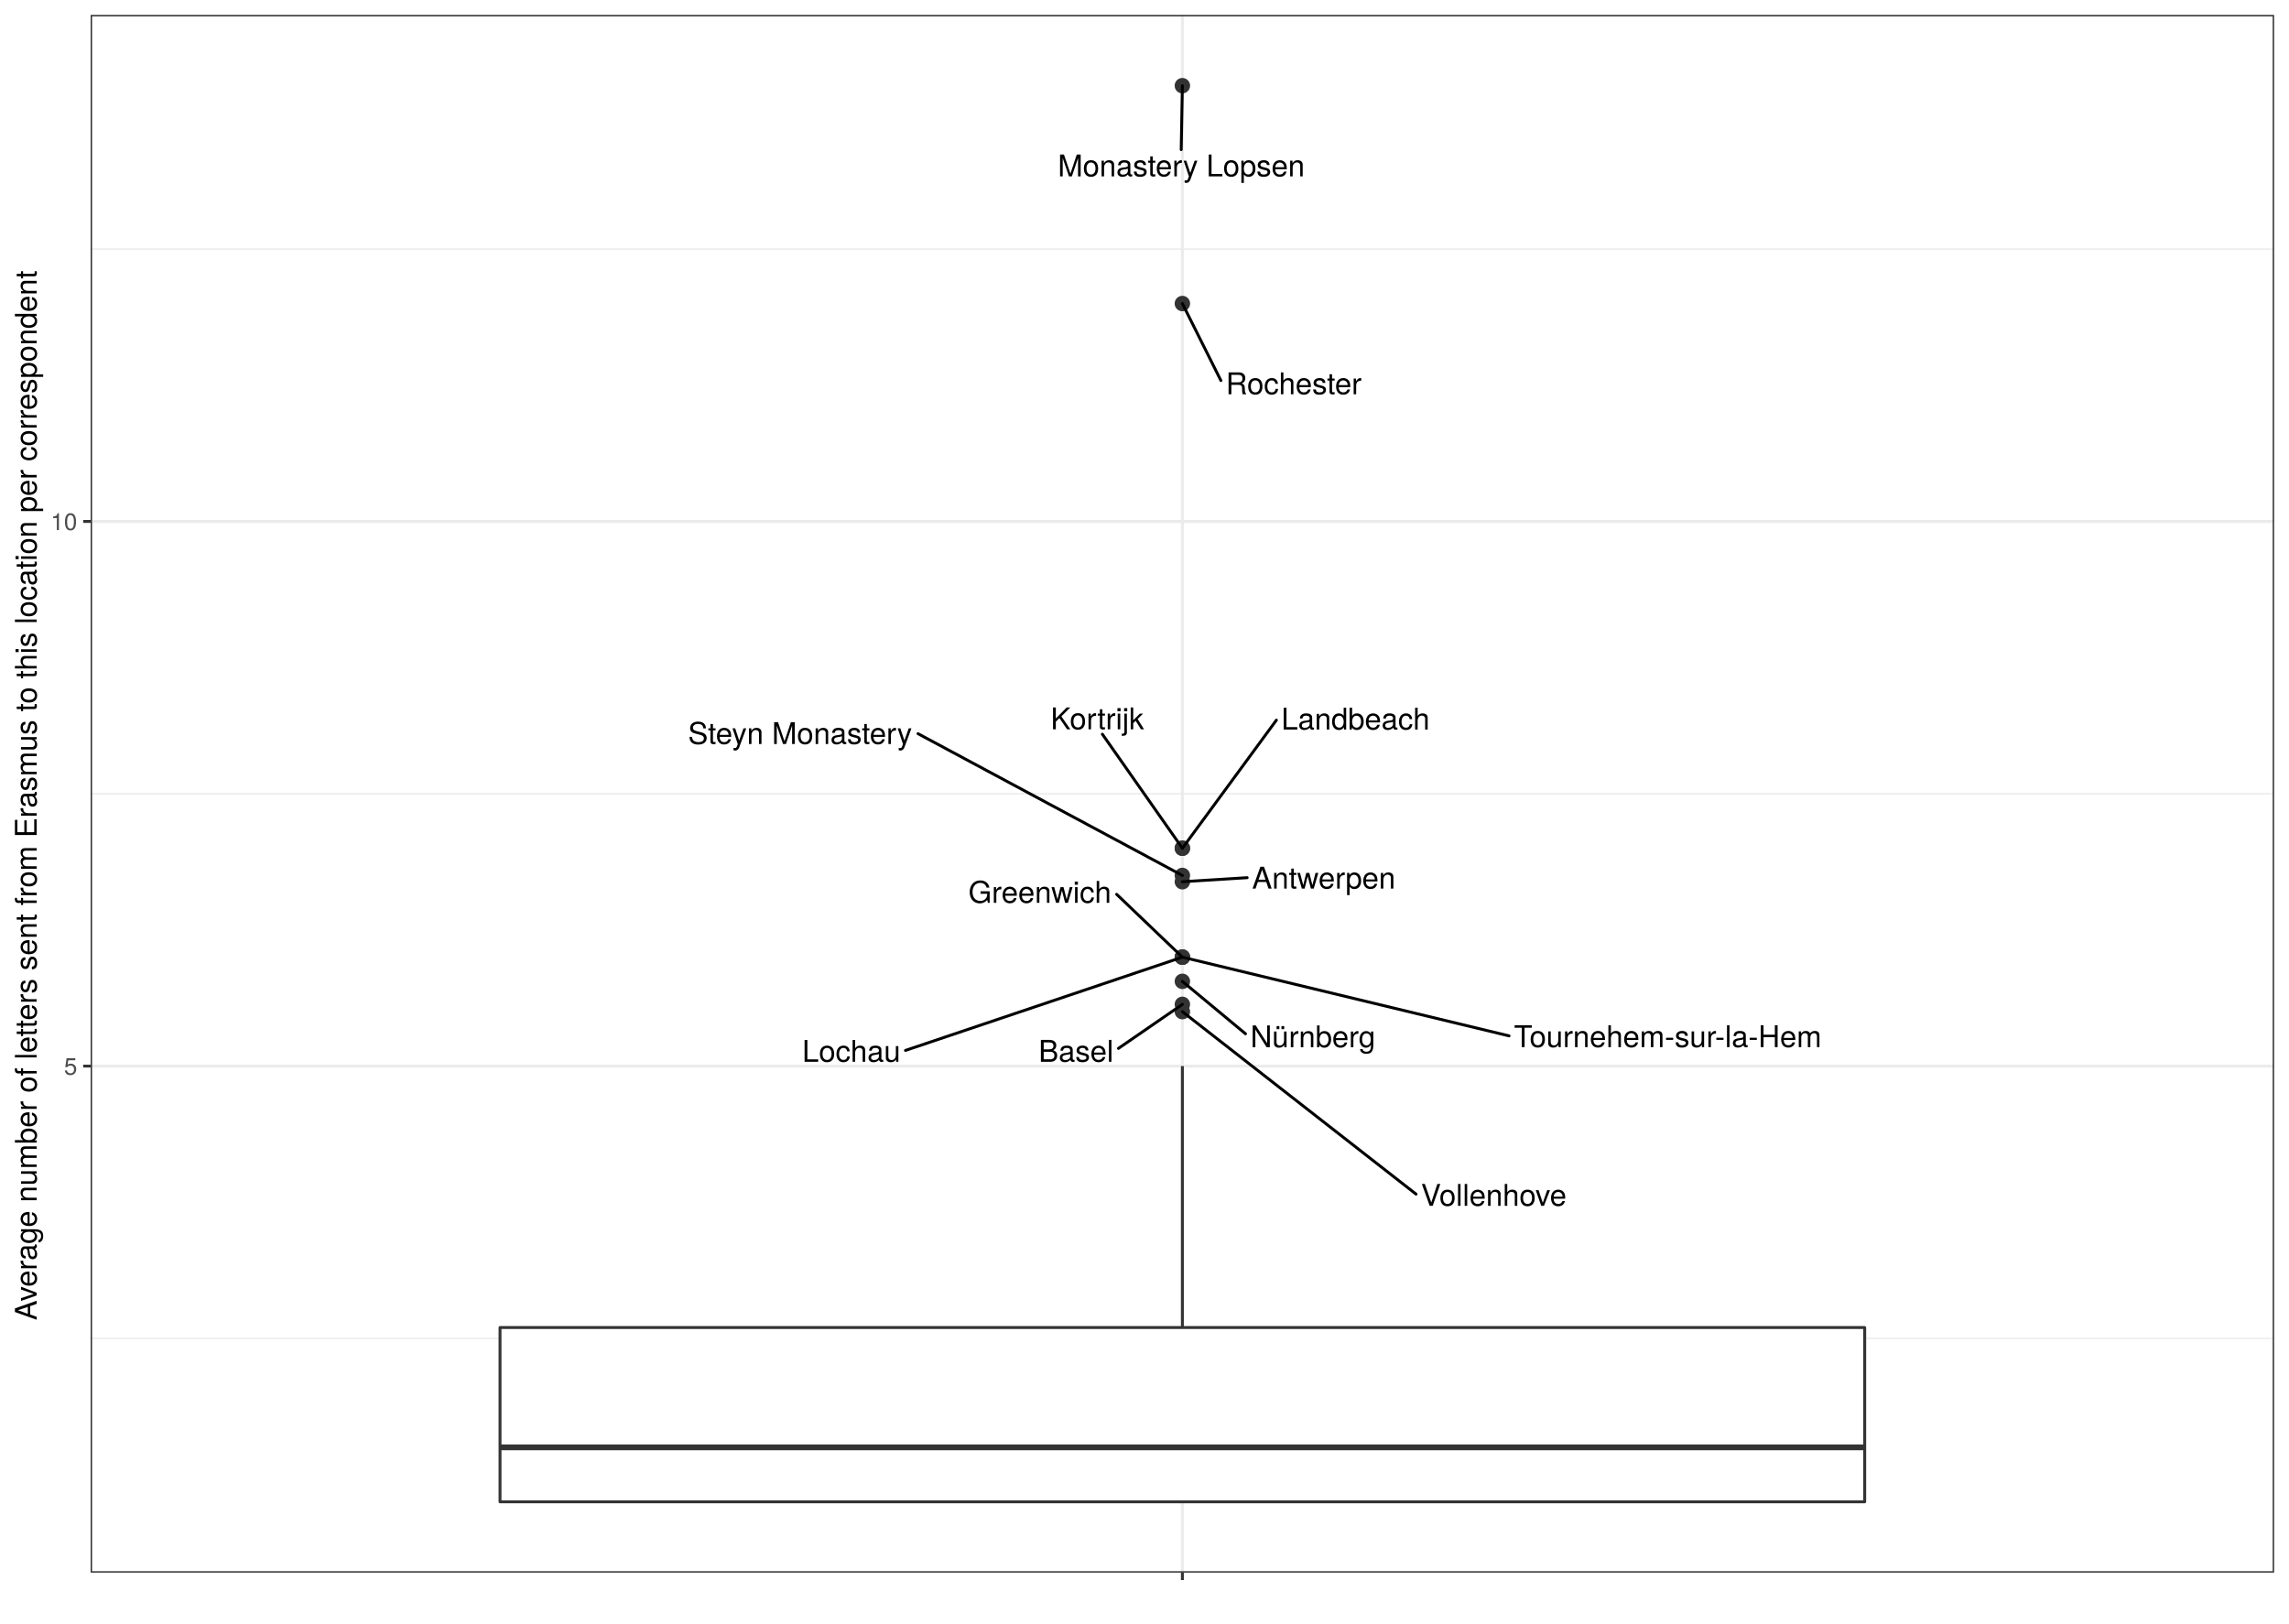
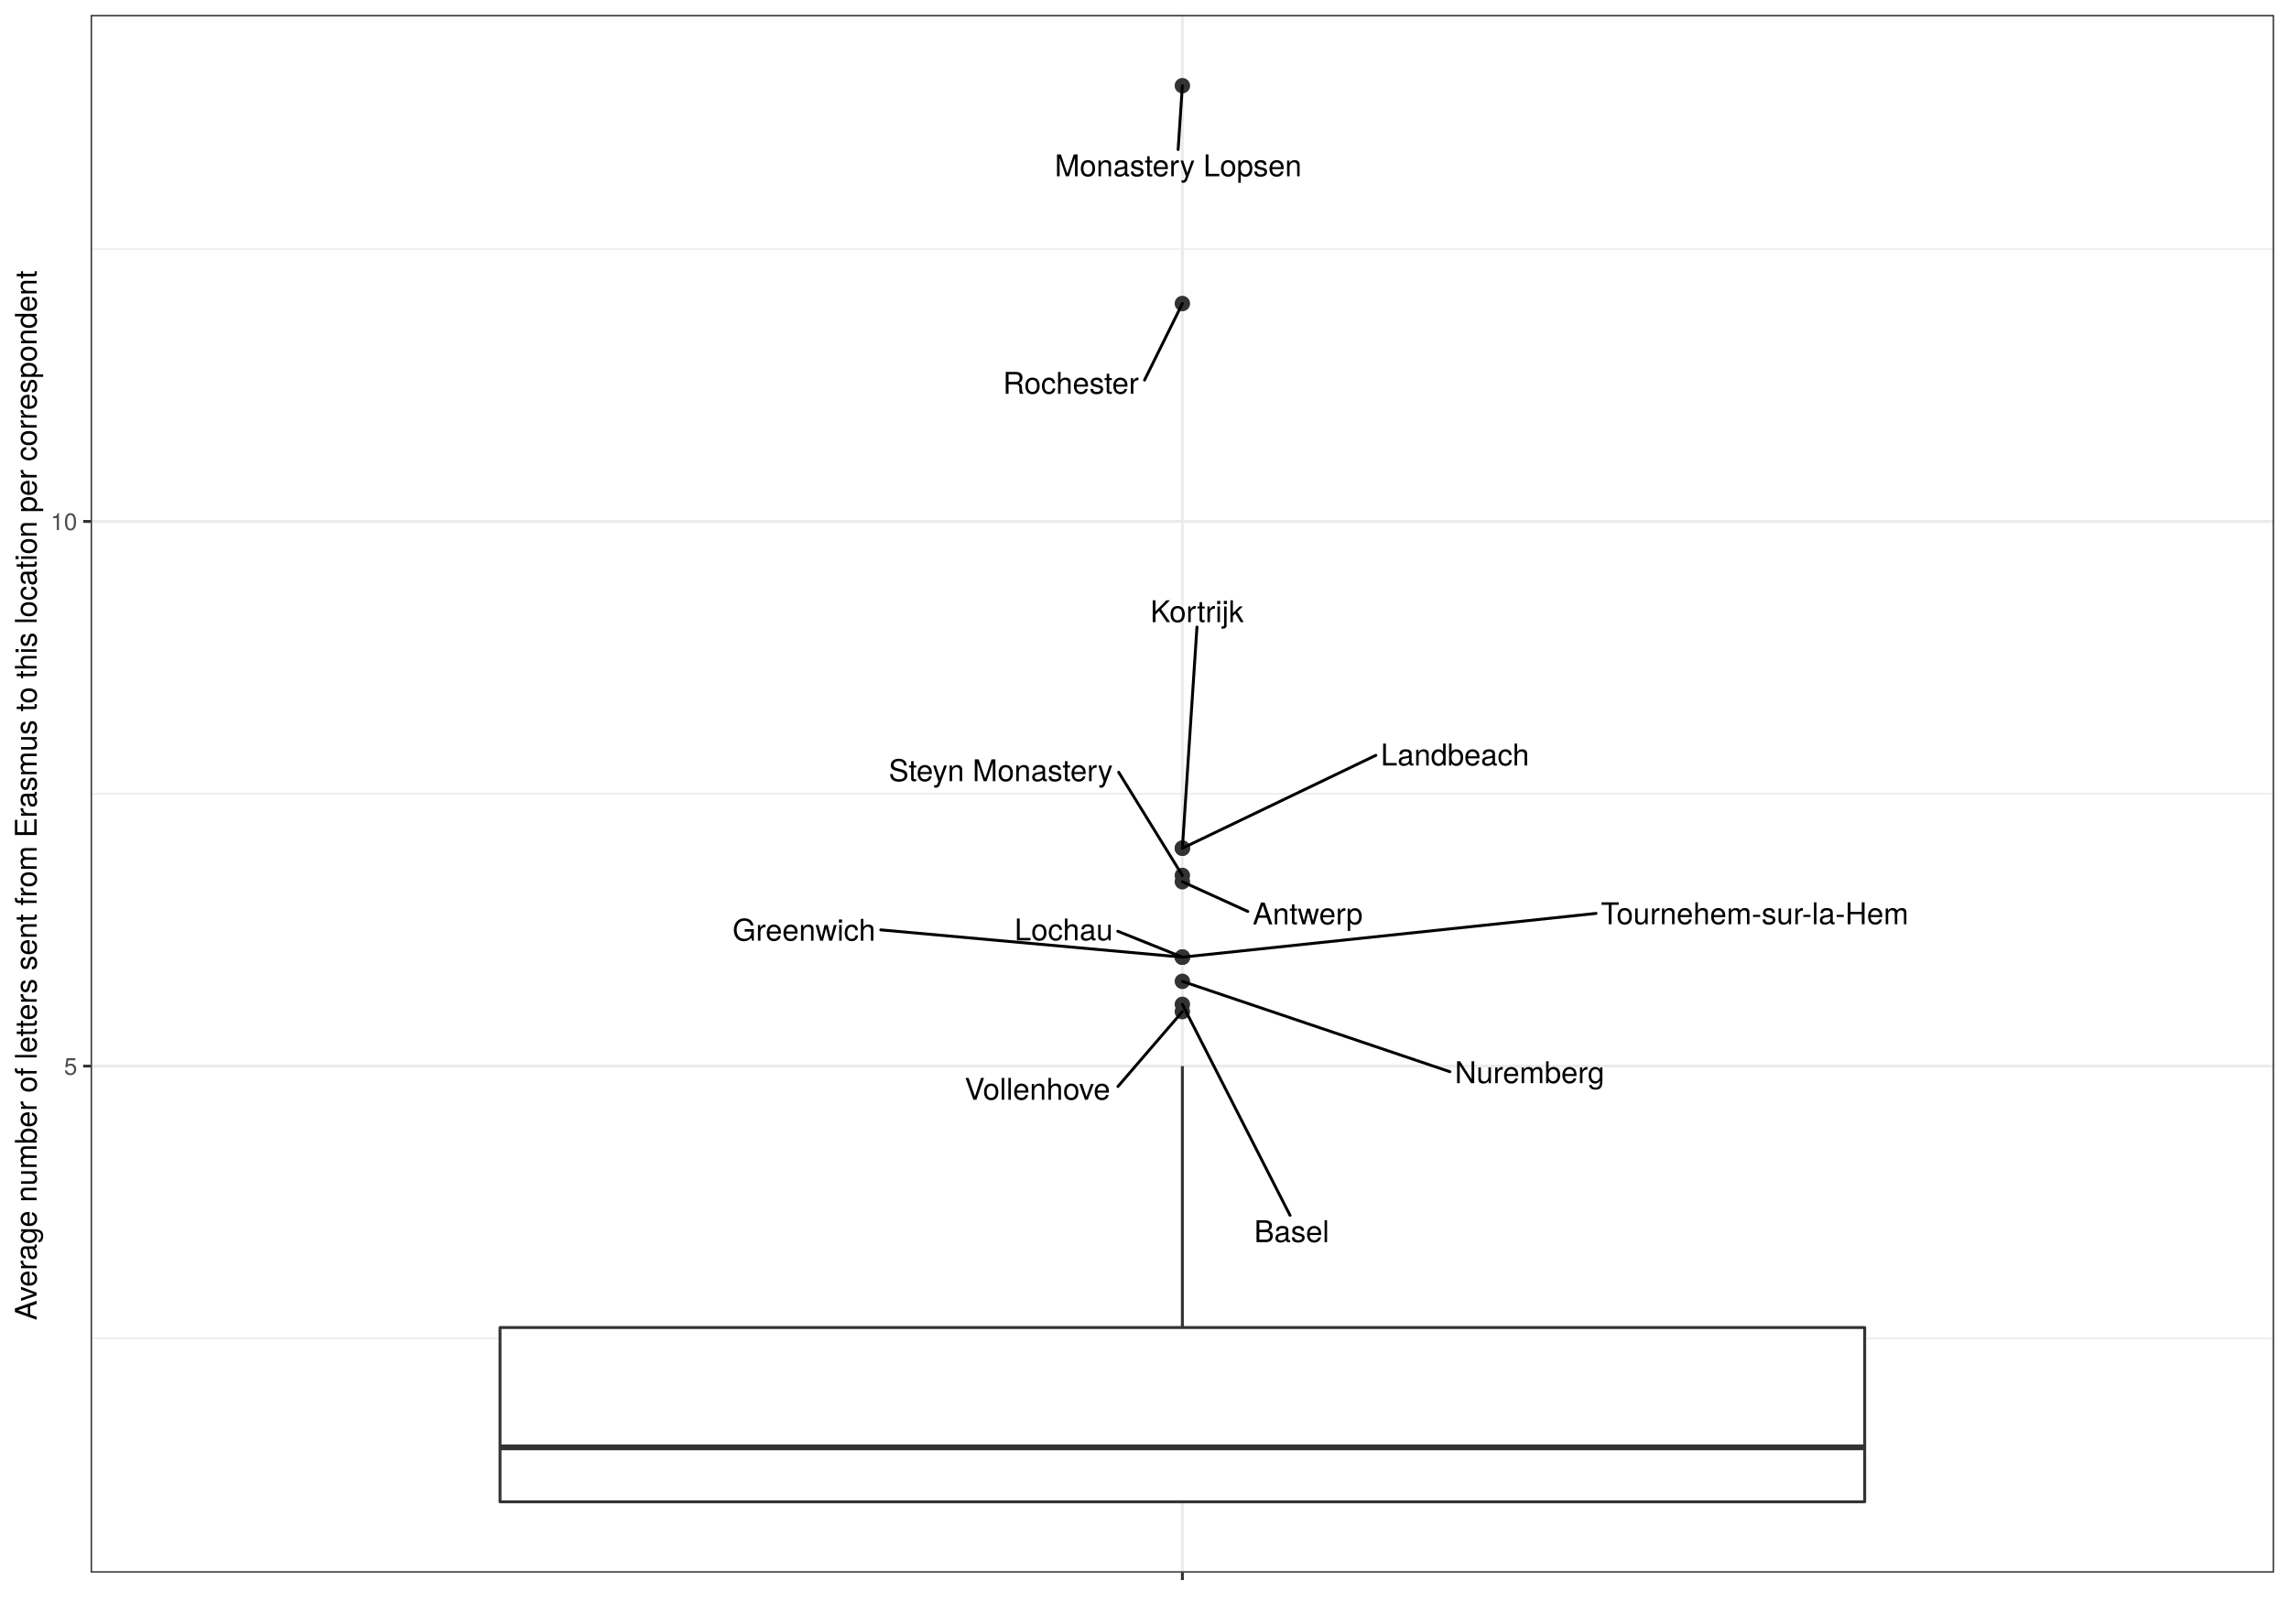
<svg xmlns="http://www.w3.org/2000/svg" viewBox="0 0 842.40 597.60">
  <defs>
    <style type="text/css">
    line, polyline, polygon, path, rect, circle {
      fill: none;
      stroke: #000000;
      stroke-linecap: round;
      stroke-linejoin: round;
      stroke-miterlimit: 10.00;
    }
  </style>
  </defs>
  <rect width="100%" height="100%" style="stroke: none; fill: #FFFFFF;" />
  <rect x="0.00" y="-0" width="842.40" height="597.60" style="stroke-width: 1.07; stroke: #FFFFFF; fill: #FFFFFF;" />
  <defs>
    <clipPath id="cpMzMuMzV8ODM2LjkyfDU3OC44Nnw1LjQ4">
      <rect x="33.35" y="5.48" width="803.57" height="573.38" />
    </clipPath>
  </defs>
  <rect x="33.35" y="5.48" width="803.57" height="573.38" style="stroke-width: 1.07; stroke: none; fill: #FFFFFF;" clip-path="url(#cpMzMuMzV8ODM2LjkyfDU3OC44Nnw1LjQ4)" />
  <polyline points="33.35,492.65 836.92,492.65 " style="stroke-width: 0.53; stroke: #EBEBEB; stroke-linecap: butt;" clip-path="url(#cpMzMuMzV8ODM2LjkyfDU3OC44Nnw1LjQ4)" />
  <polyline points="33.35,292.17 836.92,292.17 " style="stroke-width: 0.53; stroke: #EBEBEB; stroke-linecap: butt;" clip-path="url(#cpMzMuMzV8ODM2LjkyfDU3OC44Nnw1LjQ4)" />
  <polyline points="33.35,91.69 836.92,91.69 " style="stroke-width: 0.53; stroke: #EBEBEB; stroke-linecap: butt;" clip-path="url(#cpMzMuMzV8ODM2LjkyfDU3OC44Nnw1LjQ4)" />
  <polyline points="33.35,392.41 836.92,392.41 " style="stroke-width: 1.07; stroke: #EBEBEB; stroke-linecap: butt;" clip-path="url(#cpMzMuMzV8ODM2LjkyfDU3OC44Nnw1LjQ4)" />
  <polyline points="33.35,191.93 836.92,191.93 " style="stroke-width: 1.07; stroke: #EBEBEB; stroke-linecap: butt;" clip-path="url(#cpMzMuMzV8ODM2LjkyfDU3OC44Nnw1LjQ4)" />
  <polyline points="435.14,578.86 435.14,5.48 " style="stroke-width: 1.07; stroke: #EBEBEB; stroke-linecap: butt;" clip-path="url(#cpMzMuMzV8ODM2LjkyfDU3OC44Nnw1LjQ4)" />
  <circle cx="435.14" cy="369.69" r="2.49" style="stroke-width: 0.71; stroke: #333333; fill: #333333;" clip-path="url(#cpMzMuMzV8ODM2LjkyfDU3OC44Nnw1LjQ4)" />
  <circle cx="435.14" cy="324.55" r="2.49" style="stroke-width: 0.71; stroke: #333333; fill: #333333;" clip-path="url(#cpMzMuMzV8ODM2LjkyfDU3OC44Nnw1LjQ4)" />
  <circle cx="435.14" cy="361.22" r="2.49" style="stroke-width: 0.71; stroke: #333333; fill: #333333;" clip-path="url(#cpMzMuMzV8ODM2LjkyfDU3OC44Nnw1LjQ4)" />
  <circle cx="435.14" cy="352.31" r="2.49" style="stroke-width: 0.71; stroke: #333333; fill: #333333;" clip-path="url(#cpMzMuMzV8ODM2LjkyfDU3OC44Nnw1LjQ4)" />
  <circle cx="435.14" cy="322.24" r="2.49" style="stroke-width: 0.71; stroke: #333333; fill: #333333;" clip-path="url(#cpMzMuMzV8ODM2LjkyfDU3OC44Nnw1LjQ4)" />
  <circle cx="435.14" cy="352.31" r="2.49" style="stroke-width: 0.71; stroke: #333333; fill: #333333;" clip-path="url(#cpMzMuMzV8ODM2LjkyfDU3OC44Nnw1LjQ4)" />
  <circle cx="435.14" cy="352.31" r="2.49" style="stroke-width: 0.71; stroke: #333333; fill: #333333;" clip-path="url(#cpMzMuMzV8ODM2LjkyfDU3OC44Nnw1LjQ4)" />
  <circle cx="435.14" cy="372.36" r="2.49" style="stroke-width: 0.71; stroke: #333333; fill: #333333;" clip-path="url(#cpMzMuMzV8ODM2LjkyfDU3OC44Nnw1LjQ4)" />
  <circle cx="435.14" cy="312.22" r="2.49" style="stroke-width: 0.71; stroke: #333333; fill: #333333;" clip-path="url(#cpMzMuMzV8ODM2LjkyfDU3OC44Nnw1LjQ4)" />
  <circle cx="435.14" cy="312.22" r="2.49" style="stroke-width: 0.71; stroke: #333333; fill: #333333;" clip-path="url(#cpMzMuMzV8ODM2LjkyfDU3OC44Nnw1LjQ4)" />
  <circle cx="435.14" cy="31.54" r="2.49" style="stroke-width: 0.71; stroke: #333333; fill: #333333;" clip-path="url(#cpMzMuMzV8ODM2LjkyfDU3OC44Nnw1LjQ4)" />
  <circle cx="435.14" cy="111.73" r="2.49" style="stroke-width: 0.71; stroke: #333333; fill: #333333;" clip-path="url(#cpMzMuMzV8ODM2LjkyfDU3OC44Nnw1LjQ4)" />
  <line x1="435.14" y1="488.64" x2="435.14" y2="392.41" style="stroke-width: 1.07; stroke: #333333; stroke-linecap: butt;" clip-path="url(#cpMzMuMzV8ODM2LjkyfDU3OC44Nnw1LjQ4)" />
  <line x1="435.14" y1="552.79" x2="435.14" y2="552.79" style="stroke-width: 1.07; stroke: #333333; stroke-linecap: butt;" clip-path="url(#cpMzMuMzV8ODM2LjkyfDU3OC44Nnw1LjQ4)" />
  <polygon points="184.02,488.64 184.02,552.79 686.25,552.79 686.25,488.64 184.02,488.64 " style="stroke-width: 1.07; stroke: #333333; fill: #FFFFFF;" clip-path="url(#cpMzMuMzV8ODM2LjkyfDU3OC44Nnw1LjQ4)" />
  <line x1="184.02" y1="532.74" x2="686.25" y2="532.74" style="stroke-width: 2.13; stroke: #333333; stroke-linecap: butt;" clip-path="url(#cpMzMuMzV8ODM2LjkyfDU3OC44Nnw1LjQ4)" />
-   <line x1="411.61" y1="385.89" x2="435.14" y2="369.69" style="stroke-width: 1.07;" clip-path="url(#cpMzMuMzV8ODM2LjkyfDU3OC44Nnw1LjQ4)" />
+   <line x1="474.76" y1="447.35" x2="435.14" y2="369.69" style="stroke-width: 1.07;" clip-path="url(#cpMzMuMzV8ODM2LjkyfDU3OC44Nnw1LjQ4)" />
  <g clip-path="url(#cpMzMuMzV8ODM2LjkyfDU3OC44Nnw1LjQ4)">
-     <text x="382.20" y="390.82" style="font-size: 11.04px; font-family: TeX Gyre Heros;" textLength="27.61px" lengthAdjust="spacingAndGlyphs">Basel</text>
+     <text x="461.56" y="457.20" style="font-size: 11.04px; font-family: TeX Gyre Heros;" textLength="27.61px" lengthAdjust="spacingAndGlyphs">Basel</text>
  </g>
-   <line x1="458.98" y1="323.06" x2="435.14" y2="324.55" style="stroke-width: 1.07;" clip-path="url(#cpMzMuMzV8ODM2LjkyfDU3OC44Nnw1LjQ4)" />
+   <line x1="459.22" y1="335.49" x2="435.14" y2="324.55" style="stroke-width: 1.07;" clip-path="url(#cpMzMuMzV8ODM2LjkyfDU3OC44Nnw1LjQ4)" />
  <g clip-path="url(#cpMzMuMzV8ODM2LjkyfDU3OC44Nnw1LjQ4)">
-     <text x="460.78" y="327.08" style="font-size: 11.04px; font-family: TeX Gyre Heros;" textLength="52.77px" lengthAdjust="spacingAndGlyphs">Antwerpen</text>
+     <text x="461.02" y="340.24" style="font-size: 11.04px; font-family: TeX Gyre Heros;" textLength="40.49px" lengthAdjust="spacingAndGlyphs">Antwerp</text>
  </g>
-   <line x1="458.38" y1="380.52" x2="435.14" y2="361.22" style="stroke-width: 1.07;" clip-path="url(#cpMzMuMzV8ODM2LjkyfDU3OC44Nnw1LjQ4)" />
+   <line x1="533.60" y1="394.48" x2="435.14" y2="361.22" style="stroke-width: 1.07;" clip-path="url(#cpMzMuMzV8ODM2LjkyfDU3OC44Nnw1LjQ4)" />
  <g clip-path="url(#cpMzMuMzV8ODM2LjkyfDU3OC44Nnw1LjQ4)">
-     <text x="460.18" y="385.48" style="font-size: 11.04px; font-family: TeX Gyre Heros;" textLength="46.01px" lengthAdjust="spacingAndGlyphs">Nürnberg</text>
+     <text x="535.40" y="398.68" style="font-size: 11.04px; font-family: TeX Gyre Heros;" textLength="55.21px" lengthAdjust="spacingAndGlyphs">Nuremberg</text>
  </g>
-   <line x1="410.95" y1="329.18" x2="435.14" y2="352.31" style="stroke-width: 1.07;" clip-path="url(#cpMzMuMzV8ODM2LjkyfDU3OC44Nnw1LjQ4)" />
+   <line x1="324.15" y1="342.27" x2="435.14" y2="352.31" style="stroke-width: 1.07;" clip-path="url(#cpMzMuMzV8ODM2LjkyfDU3OC44Nnw1LjQ4)" />
  <g clip-path="url(#cpMzMuMzV8ODM2LjkyfDU3OC44Nnw1LjQ4)">
-     <text x="356.39" y="332.32" style="font-size: 11.04px; font-family: TeX Gyre Heros;" textLength="52.76px" lengthAdjust="spacingAndGlyphs">Greenwich</text>
+     <text x="269.59" y="346.26" style="font-size: 11.04px; font-family: TeX Gyre Heros;" textLength="52.76px" lengthAdjust="spacingAndGlyphs">Greenwich</text>
  </g>
-   <line x1="337.85" y1="270.06" x2="435.14" y2="322.24" style="stroke-width: 1.07;" clip-path="url(#cpMzMuMzV8ODM2LjkyfDU3OC44Nnw1LjQ4)" />
+   <line x1="411.70" y1="284.25" x2="435.14" y2="322.24" style="stroke-width: 1.07;" clip-path="url(#cpMzMuMzV8ODM2LjkyfDU3OC44Nnw1LjQ4)" />
  <g clip-path="url(#cpMzMuMzV8ODM2LjkyfDU3OC44Nnw1LjQ4)">
-     <text x="253.22" y="273.86" style="font-size: 11.04px; font-family: TeX Gyre Heros;" textLength="82.83px" lengthAdjust="spacingAndGlyphs">Steyn Monastery</text>
+     <text x="327.07" y="287.54" style="font-size: 11.04px; font-family: TeX Gyre Heros;" textLength="82.83px" lengthAdjust="spacingAndGlyphs">Steyn Monastery</text>
  </g>
-   <line x1="555.37" y1="381.29" x2="435.14" y2="352.31" style="stroke-width: 1.07;" clip-path="url(#cpMzMuMzV8ODM2LjkyfDU3OC44Nnw1LjQ4)" />
+   <line x1="587.37" y1="336.21" x2="435.14" y2="352.31" style="stroke-width: 1.07;" clip-path="url(#cpMzMuMzV8ODM2LjkyfDU3OC44Nnw1LjQ4)" />
  <g clip-path="url(#cpMzMuMzV8ODM2LjkyfDU3OC44Nnw1LjQ4)">
-     <text x="557.17" y="385.43" style="font-size: 11.04px; font-family: TeX Gyre Heros;" textLength="114.70px" lengthAdjust="spacingAndGlyphs">Tournehem-sur-la-Hem</text>
+     <text x="589.17" y="340.19" style="font-size: 11.04px; font-family: TeX Gyre Heros;" textLength="114.70px" lengthAdjust="spacingAndGlyphs">Tournehem-sur-la-Hem</text>
  </g>
-   <line x1="333.23" y1="386.64" x2="435.14" y2="352.31" style="stroke-width: 1.07;" clip-path="url(#cpMzMuMzV8ODM2LjkyfDU3OC44Nnw1LjQ4)" />
+   <line x1="411.37" y1="342.78" x2="435.14" y2="352.31" style="stroke-width: 1.07;" clip-path="url(#cpMzMuMzV8ODM2LjkyfDU3OC44Nnw1LjQ4)" />
  <g clip-path="url(#cpMzMuMzV8ODM2LjkyfDU3OC44Nnw1LjQ4)">
-     <text x="295.22" y="390.83" style="font-size: 11.04px; font-family: TeX Gyre Heros;" textLength="36.21px" lengthAdjust="spacingAndGlyphs">Lochau</text>
+     <text x="373.36" y="346.13" style="font-size: 11.04px; font-family: TeX Gyre Heros;" textLength="36.21px" lengthAdjust="spacingAndGlyphs">Lochau</text>
  </g>
-   <line x1="521.14" y1="439.54" x2="435.14" y2="372.36" style="stroke-width: 1.07;" clip-path="url(#cpMzMuMzV8ODM2LjkyfDU3OC44Nnw1LjQ4)" />
+   <line x1="411.42" y1="399.92" x2="435.14" y2="372.36" style="stroke-width: 1.07;" clip-path="url(#cpMzMuMzV8ODM2LjkyfDU3OC44Nnw1LjQ4)" />
  <g clip-path="url(#cpMzMuMzV8ODM2LjkyfDU3OC44Nnw1LjQ4)">
-     <text x="522.94" y="443.84" style="font-size: 11.04px; font-family: TeX Gyre Heros;" textLength="54.61px" lengthAdjust="spacingAndGlyphs">Vollenhove</text>
+     <text x="355.01" y="404.80" style="font-size: 11.04px; font-family: TeX Gyre Heros;" textLength="54.61px" lengthAdjust="spacingAndGlyphs">Vollenhove</text>
  </g>
-   <line x1="405.70" y1="270.25" x2="435.14" y2="312.22" style="stroke-width: 1.07;" clip-path="url(#cpMzMuMzV8ODM2LjkyfDU3OC44Nnw1LjQ4)" />
+   <line x1="440.51" y1="230.80" x2="435.14" y2="312.22" style="stroke-width: 1.07;" clip-path="url(#cpMzMuMzV8ODM2LjkyfDU3OC44Nnw1LjQ4)" />
  <g clip-path="url(#cpMzMuMzV8ODM2LjkyfDU3OC44Nnw1LjQ4)">
-     <text x="386.66" y="268.45" style="font-size: 11.04px; font-family: TeX Gyre Heros;" textLength="34.34px" lengthAdjust="spacingAndGlyphs">Kortrijk</text>
+     <text x="423.35" y="229.00" style="font-size: 11.04px; font-family: TeX Gyre Heros;" textLength="34.34px" lengthAdjust="spacingAndGlyphs">Kortrijk</text>
  </g>
-   <line x1="469.74" y1="265.07" x2="435.14" y2="312.22" style="stroke-width: 1.07;" clip-path="url(#cpMzMuMzV8ODM2LjkyfDU3OC44Nnw1LjQ4)" />
+   <line x1="506.34" y1="278.02" x2="435.14" y2="312.22" style="stroke-width: 1.07;" clip-path="url(#cpMzMuMzV8ODM2LjkyfDU3OC44Nnw1LjQ4)" />
  <g clip-path="url(#cpMzMuMzV8ODM2LjkyfDU3OC44Nnw1LjQ4)">
-     <text x="471.54" y="268.54" style="font-size: 11.04px; font-family: TeX Gyre Heros;" textLength="54.62px" lengthAdjust="spacingAndGlyphs">Landbeach</text>
+     <text x="508.14" y="281.76" style="font-size: 11.04px; font-family: TeX Gyre Heros;" textLength="54.62px" lengthAdjust="spacingAndGlyphs">Landbeach</text>
  </g>
-   <line x1="434.71" y1="55.07" x2="435.14" y2="31.54" style="stroke-width: 1.07;" clip-path="url(#cpMzMuMzV8ODM2LjkyfDU3OC44Nnw1LjQ4)" />
+   <line x1="433.58" y1="55.03" x2="435.14" y2="31.54" style="stroke-width: 1.07;" clip-path="url(#cpMzMuMzV8ODM2LjkyfDU3OC44Nnw1LjQ4)" />
  <g clip-path="url(#cpMzMuMzV8ODM2LjkyfDU3OC44Nnw1LjQ4)">
-     <text x="389.30" y="64.92" style="font-size: 11.04px; font-family: TeX Gyre Heros;" textLength="90.81px" lengthAdjust="spacingAndGlyphs">Monastery Lopsen</text>
+     <text x="388.17" y="64.88" style="font-size: 11.04px; font-family: TeX Gyre Heros;" textLength="90.81px" lengthAdjust="spacingAndGlyphs">Monastery Lopsen</text>
  </g>
-   <line x1="449.31" y1="140.07" x2="435.14" y2="111.73" style="stroke-width: 1.07;" clip-path="url(#cpMzMuMzV8ODM2LjkyfDU3OC44Nnw1LjQ4)" />
+   <line x1="421.22" y1="139.89" x2="435.14" y2="111.73" style="stroke-width: 1.07;" clip-path="url(#cpMzMuMzV8ODM2LjkyfDU3OC44Nnw1LjQ4)" />
  <g clip-path="url(#cpMzMuMzV8ODM2LjkyfDU3OC44Nnw1LjQ4)">
-     <text x="451.11" y="145.12" style="font-size: 11.04px; font-family: TeX Gyre Heros;" textLength="50.31px" lengthAdjust="spacingAndGlyphs">Rochester</text>
+     <text x="369.11" y="144.94" style="font-size: 11.04px; font-family: TeX Gyre Heros;" textLength="50.31px" lengthAdjust="spacingAndGlyphs">Rochester</text>
  </g>
  <rect x="33.35" y="5.48" width="803.57" height="573.38" style="stroke-width: 1.07; stroke: #333333;" clip-path="url(#cpMzMuMzV8ODM2LjkyfDU3OC44Nnw1LjQ4)" />
  <defs>
    <clipPath id="cpMC4wMHw4NDIuNDB8NTk3LjYwfDAuMDA=">
      <rect x="0.00" y="0.00" width="842.40" height="597.60" />
    </clipPath>
  </defs>
  <g clip-path="url(#cpMC4wMHw4NDIuNDB8NTk3LjYwfDAuMDA=)">
    <text x="23.53" y="395.62" style="font-size: 8.80px; fill: #4D4D4D; font-family: TeX Gyre Heros;" textLength="4.89px" lengthAdjust="spacingAndGlyphs">5</text>
  </g>
  <g clip-path="url(#cpMC4wMHw4NDIuNDB8NTk3LjYwfDAuMDA=)">
    <text x="18.64" y="195.13" style="font-size: 8.80px; fill: #4D4D4D; font-family: TeX Gyre Heros;" textLength="9.79px" lengthAdjust="spacingAndGlyphs">10</text>
  </g>
  <polyline points="30.61,392.41 33.35,392.41 " style="stroke-width: 1.07; stroke: #333333; stroke-linecap: butt;" clip-path="url(#cpMC4wMHw4NDIuNDB8NTk3LjYwfDAuMDA=)" />
  <polyline points="30.61,191.93 33.35,191.93 " style="stroke-width: 1.07; stroke: #333333; stroke-linecap: butt;" clip-path="url(#cpMC4wMHw4NDIuNDB8NTk3LjYwfDAuMDA=)" />
  <polyline points="435.14,581.60 435.14,578.86 " style="stroke-width: 1.07; stroke: #333333; stroke-linecap: butt;" clip-path="url(#cpMC4wMHw4NDIuNDB8NTk3LjYwfDAuMDA=)" />
  <g clip-path="url(#cpMC4wMHw4NDIuNDB8NTk3LjYwfDAuMDA=)">
    <text x="433.91" y="590.20" style="font-size: 8.80px; fill: #4D4D4D; font-family: TeX Gyre Heros;" textLength="2.45px" lengthAdjust="spacingAndGlyphs"> </text>
  </g>
  <g clip-path="url(#cpMC4wMHw4NDIuNDB8NTk3LjYwfDAuMDA=)">
    <text transform="translate(13.50,485.97) rotate(-90)" style="font-size: 11.00px; font-family: TeX Gyre Heros;" textLength="387.61px" lengthAdjust="spacingAndGlyphs">Average number of letters sent from Erasmus to this location per correspondent</text>
  </g>
</svg>
